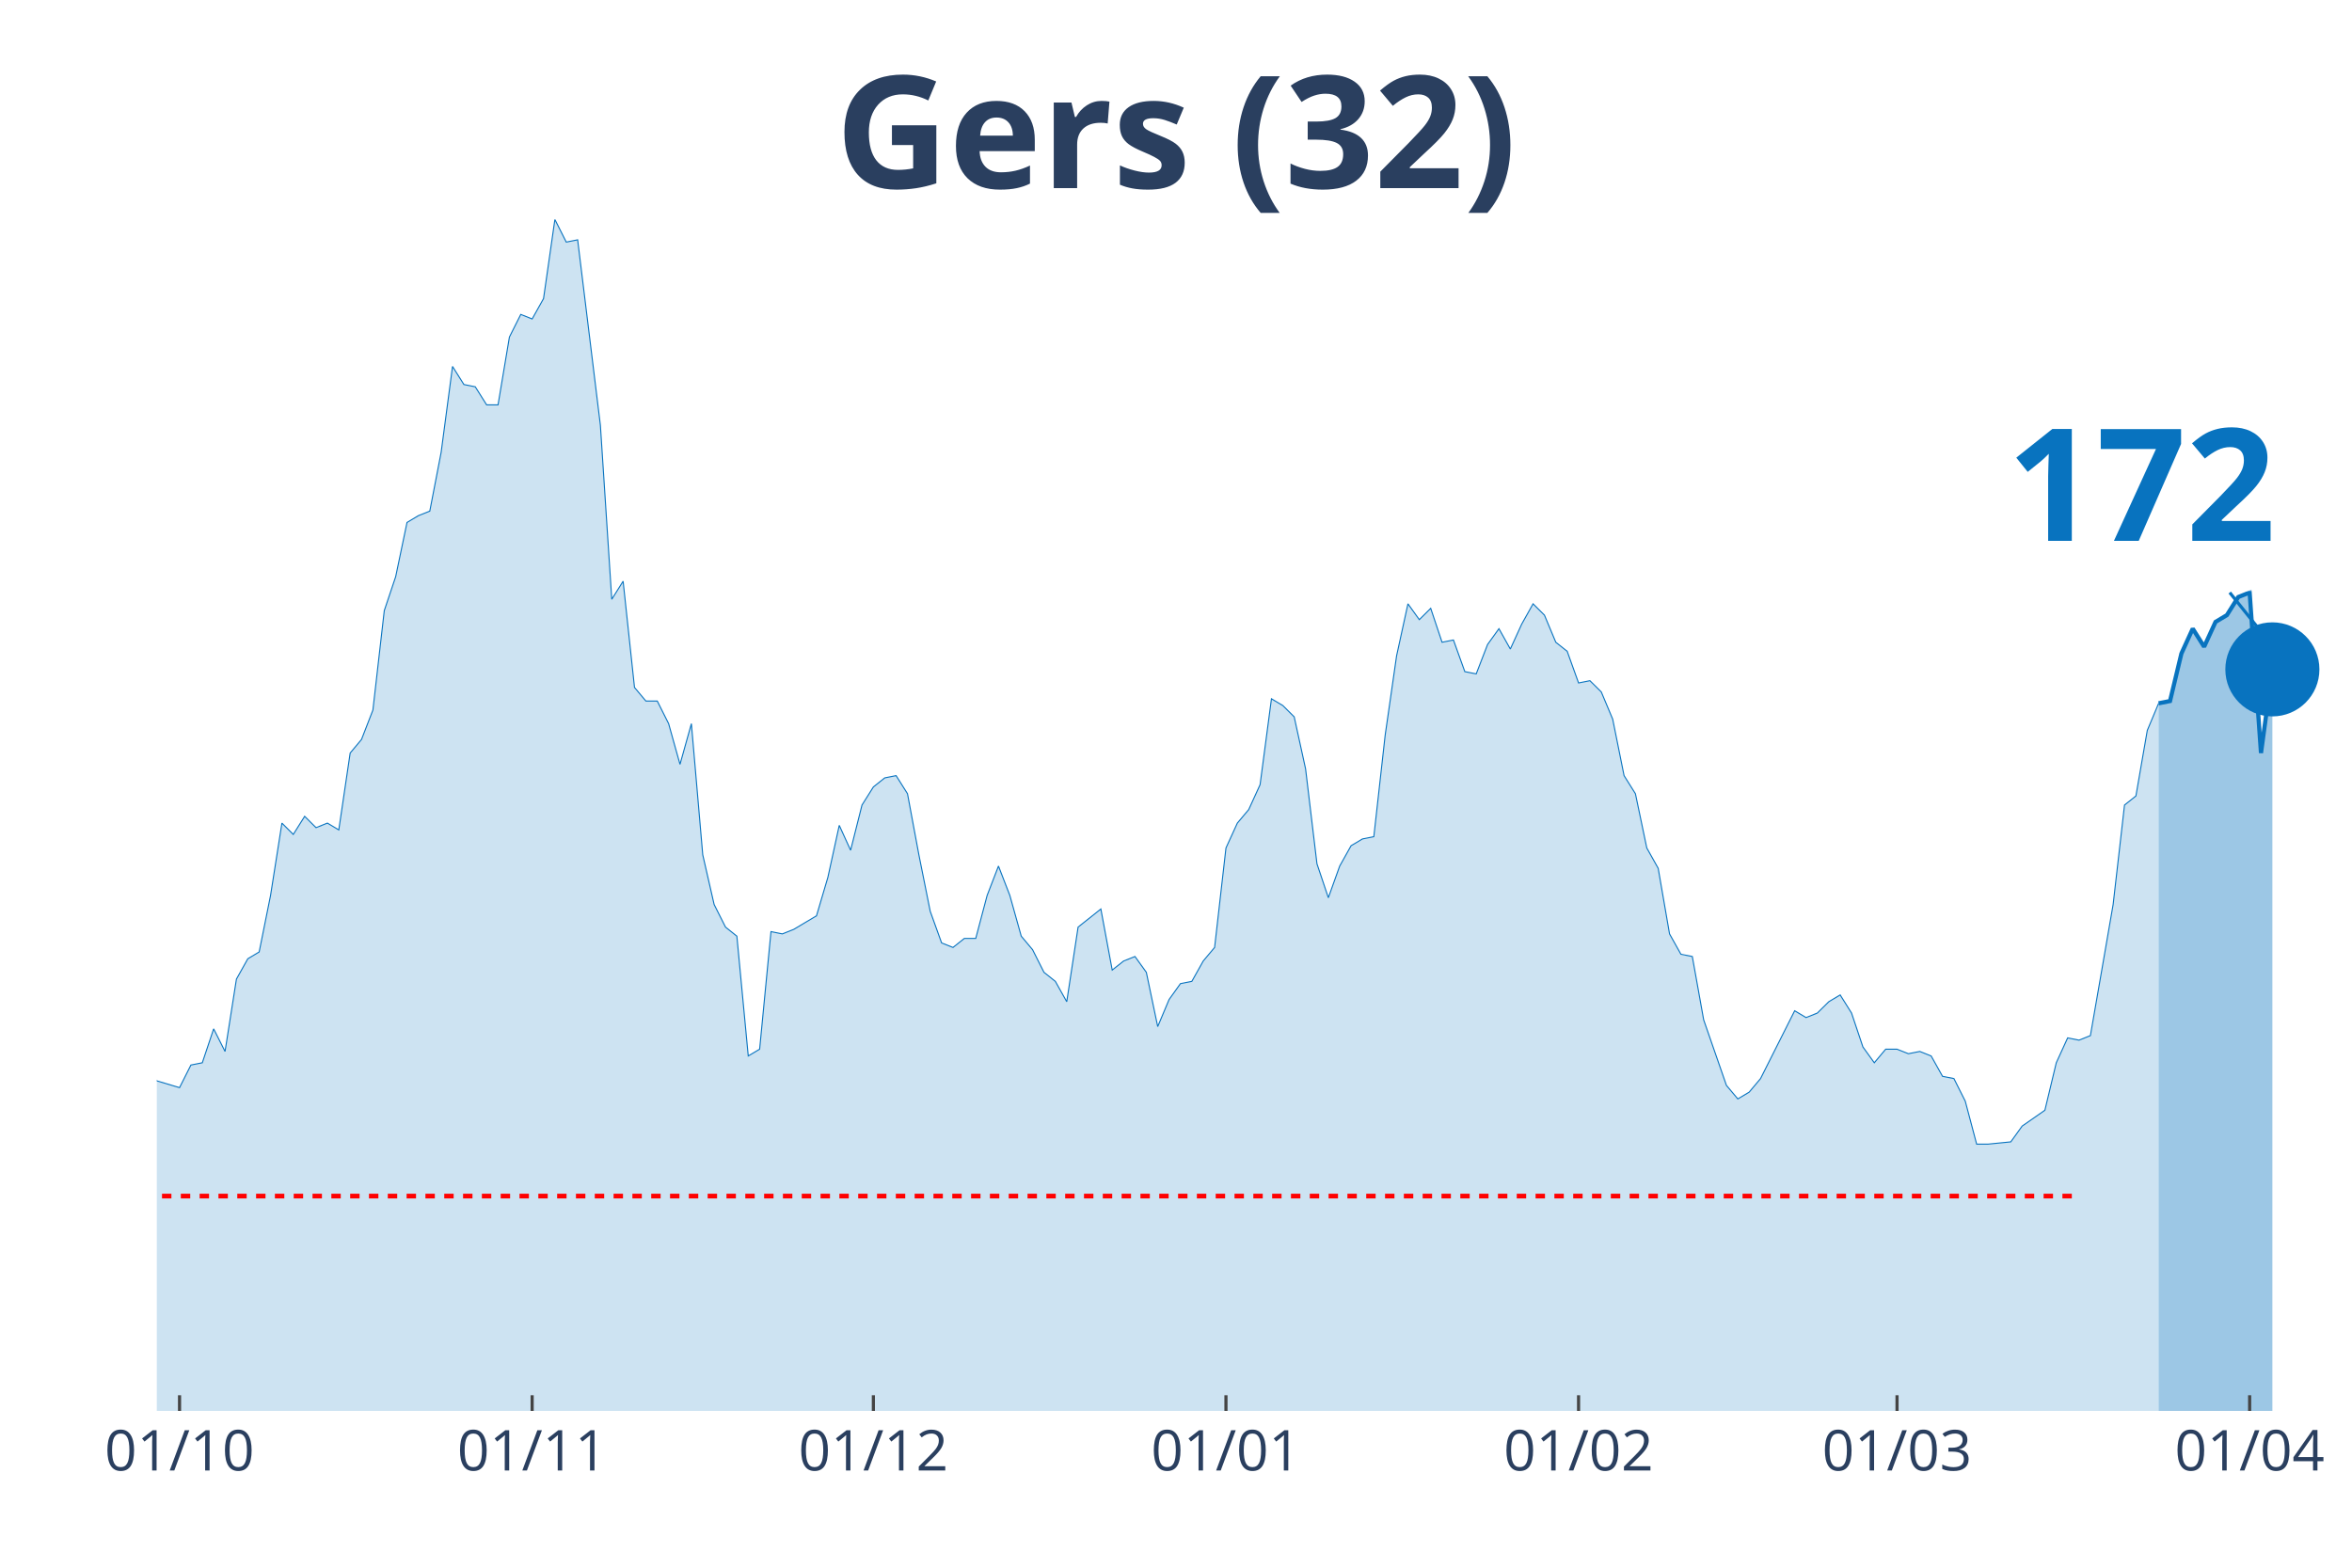
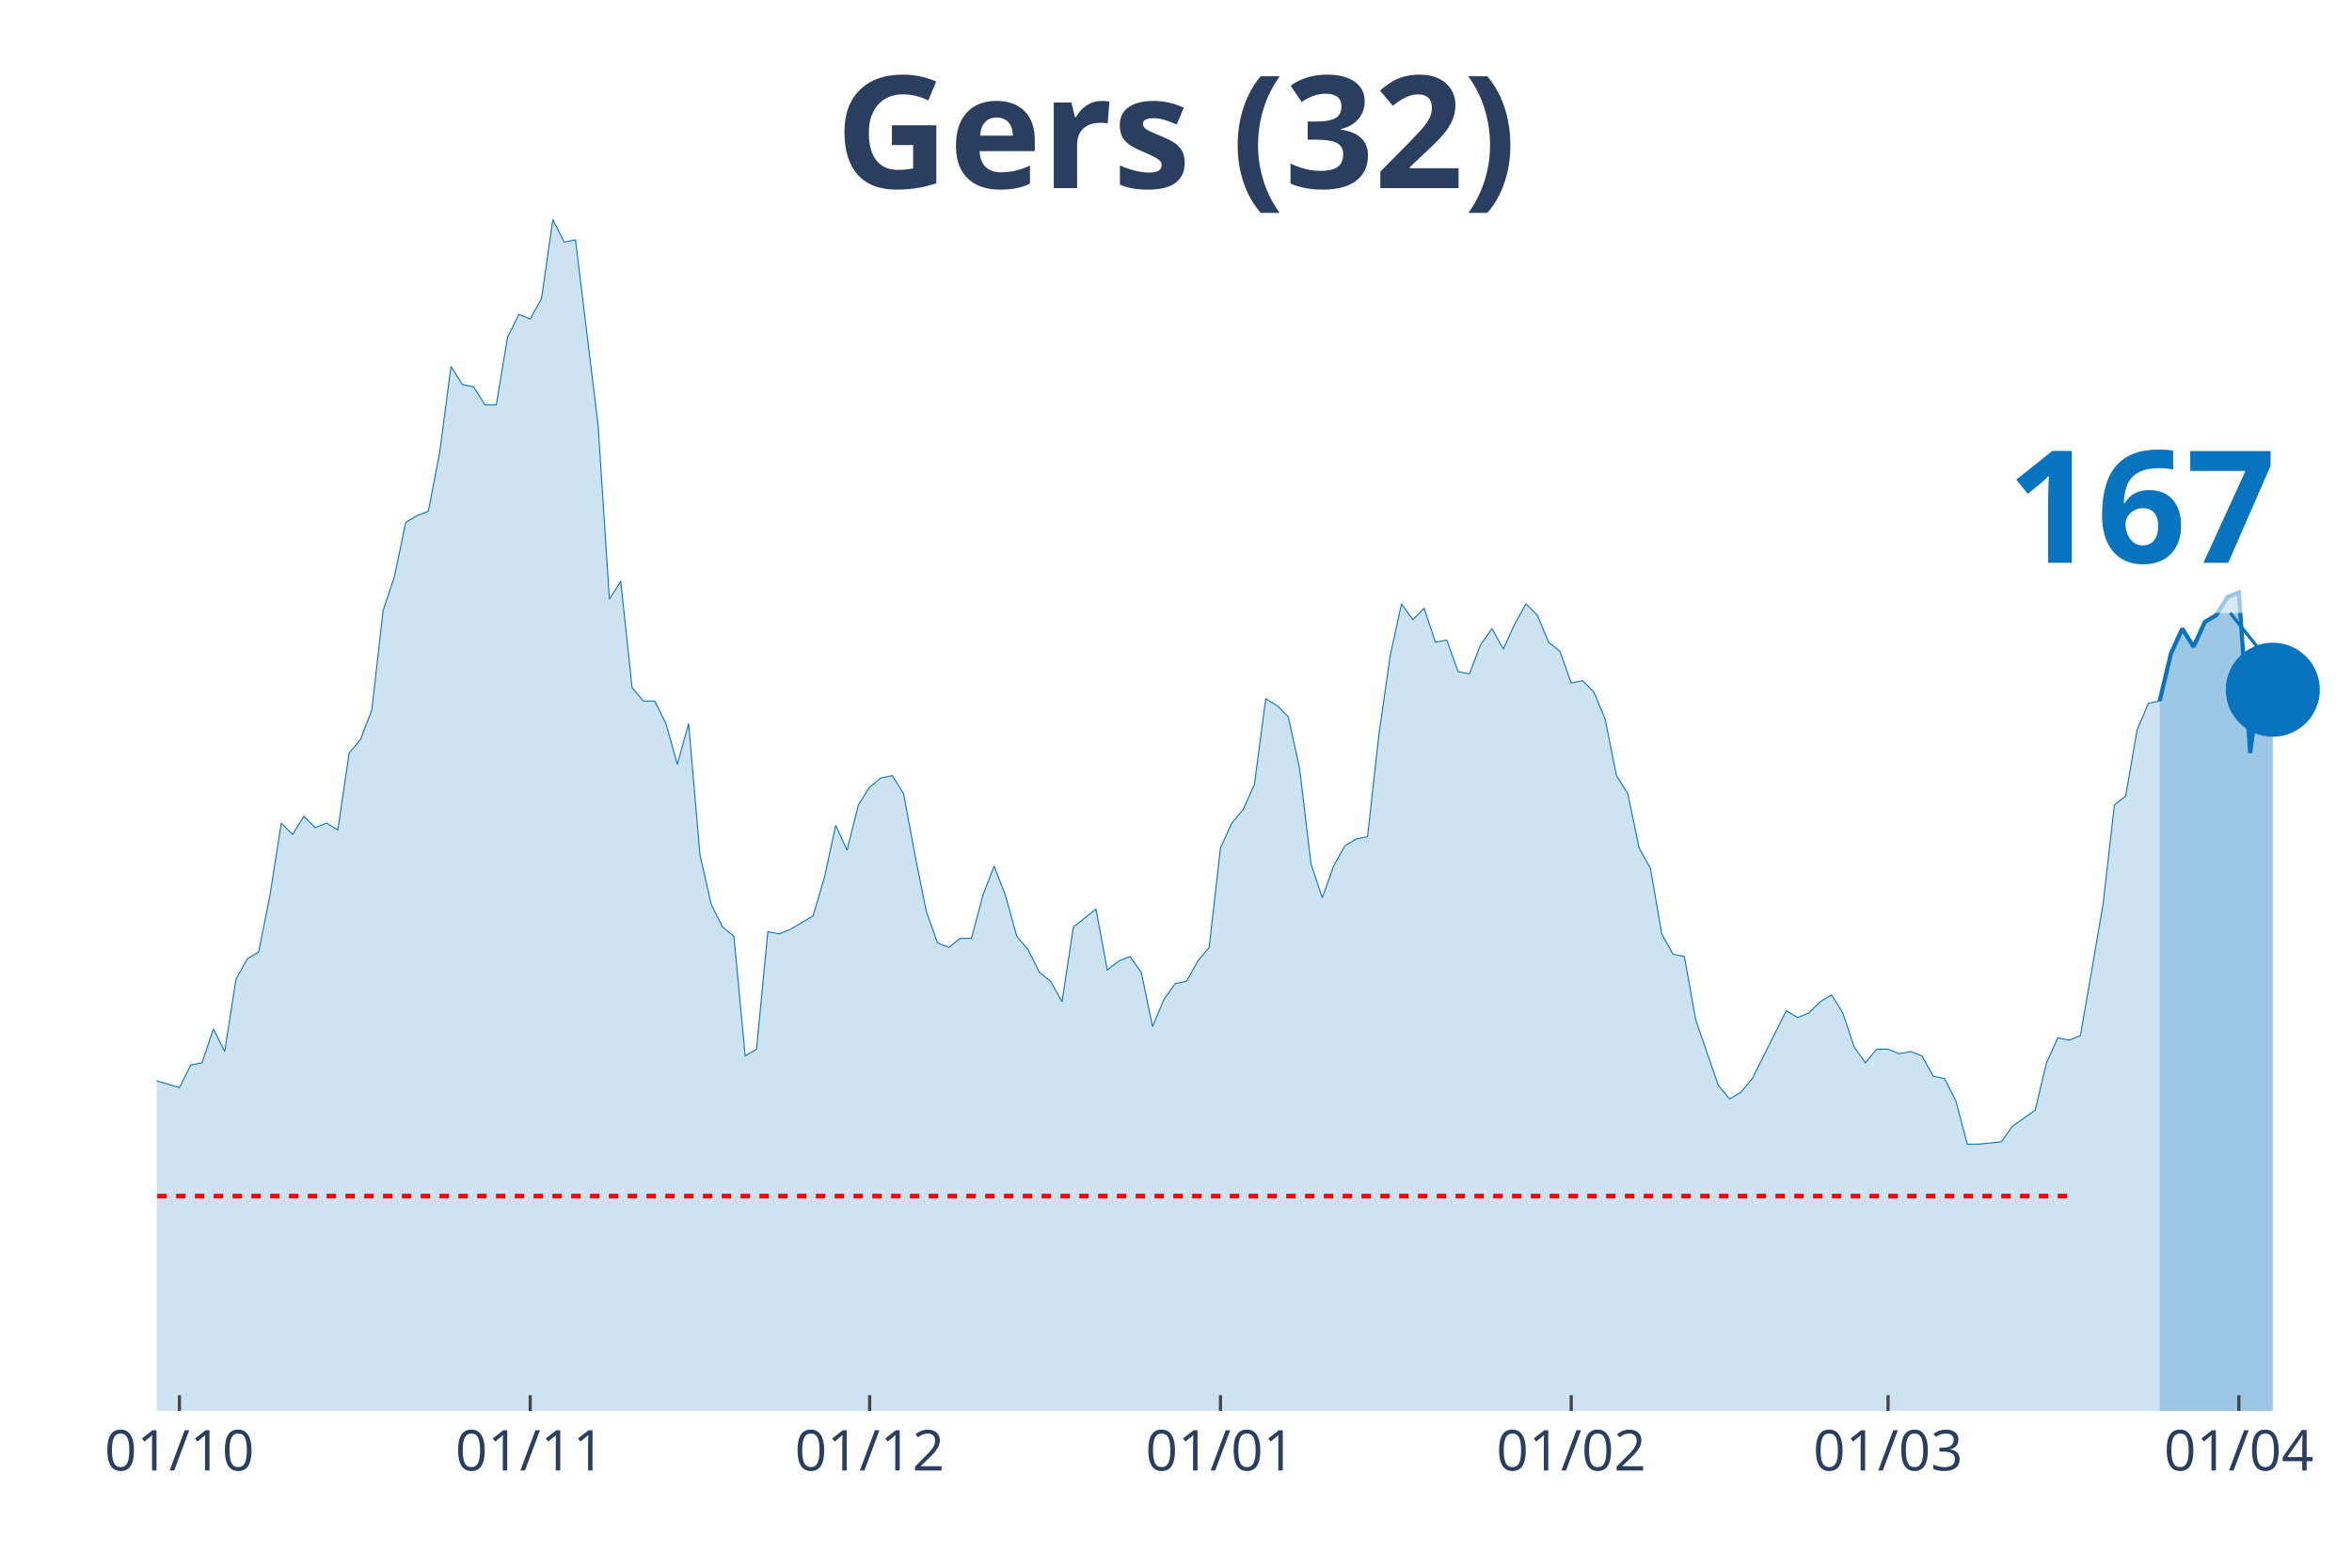
<svg xmlns="http://www.w3.org/2000/svg" class="main-svg" width="1125" height="750" style="" viewBox="0 0 750 500">
  <rect x="0" y="0" width="750" height="500" style="fill: rgb(0, 0, 0); fill-opacity: 0;" />
-   <defs id="defs-b29a6b">
+   <defs id="defs-87816b">
    <g class="clips">
-       <clipPath id="clipb29a6bxyplot" class="plotclip">
+       <clipPath id="clip87816bxyplot" class="plotclip">
        <rect width="700" height="380" />
      </clipPath>
-       <clipPath class="axesclip" id="clipb29a6bx">
+       <clipPath class="axesclip" id="clip87816bx">
        <rect x="50" y="0" width="700" height="500" />
      </clipPath>
-       <clipPath class="axesclip" id="clipb29a6by">
+       <clipPath class="axesclip" id="clip87816by">
        <rect x="0" y="70" width="750" height="380" />
      </clipPath>
-       <clipPath class="axesclip" id="clipb29a6bxy">
+       <clipPath class="axesclip" id="clip87816bxy">
        <rect x="50" y="70" width="700" height="380" />
      </clipPath>
    </g>
    <g class="gradients" />
  </defs>
  <g class="bglayer">
    <rect class="bg" x="50" y="70" width="700" height="380" style="fill: rgb(0, 0, 0); fill-opacity: 0; stroke-width: 0;" />
  </g>
  <g class="layer-below">
    <g class="imagelayer" />
    <g class="shapelayer" />
  </g>
  <g class="cartesianlayer">
    <g class="subplot xy">
      <g class="layer-subplot">
        <g class="shapelayer" />
        <g class="imagelayer" />
      </g>
      <g class="gridlayer">
        <g class="x">
-           <path class="xgrid crisp" transform="translate(57.25,0)" d="M0,70v380" style="stroke: rgb(255, 255, 255); stroke-opacity: 1; stroke-width: 1px;" />
-           <path class="xgrid crisp" transform="translate(169.69,0)" d="M0,70v380" style="stroke: rgb(255, 255, 255); stroke-opacity: 1; stroke-width: 1px;" />
-           <path class="xgrid crisp" transform="translate(278.5,0)" d="M0,70v380" style="stroke: rgb(255, 255, 255); stroke-opacity: 1; stroke-width: 1px;" />
-           <path class="xgrid crisp" transform="translate(390.93,0)" d="M0,70v380" style="stroke: rgb(255, 255, 255); stroke-opacity: 1; stroke-width: 1px;" />
-           <path class="xgrid crisp" transform="translate(503.37,0)" d="M0,70v380" style="stroke: rgb(255, 255, 255); stroke-opacity: 1; stroke-width: 1px;" />
-           <path class="xgrid crisp" transform="translate(604.92,0)" d="M0,70v380" style="stroke: rgb(255, 255, 255); stroke-opacity: 1; stroke-width: 1px;" />
-           <path class="xgrid crisp" transform="translate(717.36,0)" d="M0,70v380" style="stroke: rgb(255, 255, 255); stroke-opacity: 1; stroke-width: 1px;" />
+           <path class="xgrid crisp" transform="translate(57.22,0)" d="M0,70v380" style="stroke: rgb(255, 255, 255); stroke-opacity: 1; stroke-width: 1px;" />
+           <path class="xgrid crisp" transform="translate(169.07,0)" d="M0,70v380" style="stroke: rgb(255, 255, 255); stroke-opacity: 1; stroke-width: 1px;" />
+           <path class="xgrid crisp" transform="translate(277.32,0)" d="M0,70v380" style="stroke: rgb(255, 255, 255); stroke-opacity: 1; stroke-width: 1px;" />
+           <path class="xgrid crisp" transform="translate(389.18,0)" d="M0,70v380" style="stroke: rgb(255, 255, 255); stroke-opacity: 1; stroke-width: 1px;" />
+           <path class="xgrid crisp" transform="translate(501.03,0)" d="M0,70v380" style="stroke: rgb(255, 255, 255); stroke-opacity: 1; stroke-width: 1px;" />
+           <path class="xgrid crisp" transform="translate(602.06,0)" d="M0,70v380" style="stroke: rgb(255, 255, 255); stroke-opacity: 1; stroke-width: 1px;" />
+           <path class="xgrid crisp" transform="translate(713.92,0)" d="M0,70v380" style="stroke: rgb(255, 255, 255); stroke-opacity: 1; stroke-width: 1px;" />
        </g>
        <g class="y" />
      </g>
      <g class="zerolinelayer" />
      <path class="xlines-below" />
      <path class="ylines-below" />
      <g class="overlines-below" />
      <g class="xaxislayer-below" />
      <g class="yaxislayer-below" />
      <g class="overaxes-below" />
-       <g class="plot" transform="translate(50, 70)" clip-path="url('#clipb29a6bxyplot')">
+       <g class="plot" transform="translate(50, 70)" clip-path="url('#clip87816bxyplot')">
        <g class="scatterlayer mlayer">
-           <g class="trace scatter trace8ced4e" style="stroke-miterlimit: 2;">
+           <g class="trace scatter trace81ba42" style="stroke-miterlimit: 2;">
            <g class="fills">
              <g>
-                 <path class="js-fill" d="M638.34,380L-493.26,380L-493.26,351.16L-478.76,354.04L-475.13,354.76L-467.88,374.23L-464.25,372.07L-453.37,363.42L-449.74,364.14L-435.23,372.07L-431.61,378.56L-398.96,377.12L-395.34,377.12L-366.32,379.28L-362.69,378.56L-268.39,376.39L-264.77,374.23L-235.75,374.23L-232.12,373.51L-217.62,372.79L-213.99,376.39L-195.85,377.12L-192.23,372.07L-181.35,365.58L-177.72,364.14L-170.47,362.69L-166.84,367.02L-155.96,354.76L-152.33,352.6L-145.08,351.16L-141.45,346.83L-137.82,350.44L-134.2,348.99L-130.57,349.72L-126.94,325.2L-116.06,322.31L-112.44,316.55L-108.81,317.27L-105.18,308.61L-101.55,324.48L-97.93,325.2L-94.3,324.48L-90.67,310.78L-87.05,297.8L-83.42,276.17L-76.17,257.42L-72.54,255.98L-68.91,255.26L-65.28,251.65L-61.66,255.26L-58.03,227.13L-54.4,224.25L-50.78,224.25L-47.15,224.97L-43.52,224.25L-39.9,207.67L-36.27,209.83L-32.64,255.26L-29.02,255.98L-25.39,256.7L-21.76,255.26L-18.13,256.7L-14.51,275.45L-10.88,278.33L-7.25,271.84L-3.63,266.79L0,274.72L7.25,276.89L10.88,269.68L14.51,268.96L18.13,258.14L21.76,265.35L25.39,242.28L29.02,235.79L32.64,233.62L36.27,215.6L39.9,192.52L43.52,196.13L47.15,190.36L50.78,193.97L54.4,192.52L58.03,194.69L61.66,170.17L65.28,165.84L68.91,156.47L72.54,124.74L76.17,113.93L79.79,96.62L83.42,94.46L87.05,93.02L90.67,74.27L94.3,46.87L97.93,52.64L101.55,53.36L105.18,59.13L108.81,59.13L112.44,37.5L116.06,30.28L119.69,31.73L123.32,25.24L126.94,0L130.57,7.21L134.2,6.49L141.45,65.62L145.08,121.14L148.7,115.37L152.33,149.26L155.96,153.59L159.59,153.59L163.21,160.8L166.84,173.78L170.47,160.8L174.09,202.62L177.72,218.48L181.35,225.69L184.97,228.58L188.6,266.79L192.23,264.63L195.85,227.13L199.48,227.86L203.11,226.41L210.36,222.09L213.99,209.83L217.62,193.24L221.24,201.18L224.87,186.76L228.5,180.99L232.12,178.1L235.75,177.38L239.38,183.15L243.01,202.62L246.63,220.65L250.26,230.74L253.89,232.18L257.51,229.3L261.14,229.3L264.77,215.6L268.39,206.22L272.02,215.6L275.65,228.58L279.27,232.9L282.9,240.11L286.53,243L290.16,249.49L293.78,225.69L301.04,219.92L304.66,239.39L308.29,236.51L311.92,235.07L315.54,240.11L319.17,257.42L322.8,248.77L326.42,243.72L330.05,243L333.68,236.51L337.31,232.18L340.93,200.46L344.56,192.52L348.19,188.2L351.81,180.27L355.44,152.87L359.07,155.03L362.69,158.63L366.32,175.22L369.95,205.5L373.58,216.32L377.2,206.22L380.83,199.73L384.46,197.57L388.08,196.85L391.71,164.4L395.34,139.17L398.96,122.58L402.59,127.63L406.22,124.02L409.84,134.84L413.47,134.12L417.1,144.21L420.73,144.93L424.35,135.56L427.98,130.51L431.61,137L435.23,129.07L438.86,122.58L442.49,126.19L446.11,134.84L449.74,137.72L453.37,147.82L456.99,147.1L460.62,150.7L464.25,159.35L467.88,177.38L471.5,183.15L475.13,200.46L478.76,206.94L482.38,227.86L486.01,234.35L489.64,235.07L493.26,255.26L500.52,276.17L504.15,280.49L507.77,278.33L511.4,274L522.28,252.37L525.91,254.54L529.53,253.09L533.16,249.49L536.79,247.32L540.41,253.09L544.04,263.91L547.67,268.96L551.3,264.63L554.92,264.63L558.55,266.07L562.18,265.35L565.8,266.79L569.43,273.28L573.06,274L576.68,281.21L580.31,294.91L583.94,294.91L591.19,294.19L594.82,289.15L602.07,284.1L605.7,268.96L609.33,261.02L612.95,261.75L616.58,260.3L620.21,239.39L623.83,218.48L627.46,186.76L631.09,183.87L634.72,162.96L638.34,154.31" style="fill: rgb(8, 115, 191); fill-opacity: 0.2; stroke-width: 0;" />
+                 <path class="js-fill" d="M638.66,380L-490.72,380L-490.72,351.16L-476.29,354.04L-472.68,354.76L-465.46,374.23L-461.86,372.07L-451.03,363.42L-447.42,364.14L-432.99,372.07L-429.38,378.56L-396.91,377.12L-393.3,377.12L-364.43,379.28L-360.82,378.56L-267.01,376.39L-263.4,374.23L-234.54,374.23L-230.93,373.51L-216.49,372.79L-212.89,376.39L-194.85,377.12L-191.24,372.07L-180.41,365.58L-176.8,364.14L-169.59,362.69L-165.98,367.02L-155.15,354.76L-151.55,352.6L-144.33,351.16L-140.72,346.83L-137.11,350.44L-133.51,348.99L-129.9,349.72L-126.29,325.2L-115.46,322.31L-111.86,316.55L-108.25,317.27L-104.64,308.61L-101.03,324.48L-97.42,325.2L-93.81,324.48L-90.21,310.78L-86.6,297.8L-82.99,276.17L-75.77,257.42L-72.16,255.98L-68.56,255.26L-64.95,251.65L-61.34,255.26L-57.73,227.13L-54.12,224.25L-50.52,224.25L-46.91,224.97L-43.3,224.25L-39.69,207.67L-36.08,209.83L-32.47,255.26L-28.87,255.98L-25.26,256.7L-21.65,255.26L-18.04,256.7L-14.43,275.45L-10.82,278.33L-7.22,271.84L-3.61,266.79L0,274.72L7.22,276.89L10.82,269.68L14.43,268.96L18.04,258.14L21.65,265.35L25.26,242.28L28.87,235.79L32.47,233.62L36.08,215.6L39.69,192.52L43.3,196.13L46.91,190.36L50.52,193.97L54.12,192.52L57.73,194.69L61.34,170.17L64.95,165.84L68.56,156.47L72.16,124.74L75.77,113.93L79.38,96.62L82.99,94.46L86.6,93.02L90.21,74.27L93.81,46.87L97.42,52.64L101.03,53.36L104.64,59.13L108.25,59.13L111.86,37.5L115.46,30.28L119.07,31.73L122.68,25.24L126.29,0L129.9,7.21L133.51,6.49L140.72,65.62L144.33,121.14L147.94,115.37L151.55,149.26L155.15,153.59L158.76,153.59L162.37,160.8L165.98,173.78L169.59,160.8L173.2,202.62L176.8,218.48L180.41,225.69L184.02,228.58L187.63,266.79L191.24,264.63L194.85,227.13L198.45,227.86L202.06,226.41L209.28,222.09L212.89,209.83L216.49,193.24L220.1,201.18L223.71,186.76L227.32,180.99L230.93,178.1L234.54,177.38L238.14,183.15L241.75,202.62L245.36,220.65L248.97,230.74L252.58,232.18L256.19,229.3L259.79,229.3L263.4,215.6L267.01,206.22L270.62,215.6L274.23,228.58L277.84,232.9L281.44,240.11L285.05,243L288.66,249.49L292.27,225.69L299.48,219.92L303.09,239.39L306.7,236.51L310.31,235.07L313.92,240.11L317.53,257.42L321.13,248.77L324.74,243.72L328.35,243L331.96,236.51L335.57,232.18L339.18,200.46L342.78,192.52L346.39,188.2L350,180.27L353.61,152.87L357.22,155.03L360.82,158.63L364.43,175.22L368.04,205.5L371.65,216.32L375.26,206.22L378.87,199.73L382.47,197.57L386.08,196.85L389.69,164.4L393.3,139.17L396.91,122.58L400.52,127.63L404.12,124.02L407.73,134.84L411.34,134.12L414.95,144.21L418.56,144.93L422.16,135.56L425.77,130.51L429.38,137L432.99,129.07L436.6,122.58L440.21,126.19L443.81,134.84L447.42,137.72L451.03,147.82L454.64,147.1L458.25,150.7L461.86,159.35L465.46,177.38L469.07,183.15L472.68,200.46L476.29,206.94L479.9,227.86L483.51,234.35L487.11,235.07L490.72,255.26L497.94,276.17L501.55,280.49L505.15,278.33L508.76,274L519.59,252.37L523.2,254.54L526.8,253.09L530.41,249.49L534.02,247.32L537.63,253.09L541.24,263.91L544.85,268.96L548.45,264.63L552.06,264.63L555.67,266.07L559.28,265.35L562.89,266.79L566.49,273.28L570.1,274L573.71,281.21L577.32,294.91L580.93,294.91L588.14,294.19L591.75,289.15L598.97,284.1L602.58,268.96L606.19,261.02L609.79,261.75L613.4,260.3L617.01,239.39L620.62,218.48L624.23,186.76L627.84,183.87L631.44,162.96L635.05,154.31L638.66,153.59" style="fill: rgb(8, 115, 191); fill-opacity: 0.2; stroke-width: 0;" />
              </g>
            </g>
            <g class="errorbars" />
            <g class="lines">
-               <path class="js-line" d="M-493.26,351.16L-478.76,354.04L-475.13,354.76L-467.88,374.23L-464.25,372.07L-453.37,363.42L-449.74,364.14L-435.23,372.07L-431.61,378.56L-398.96,377.12L-395.34,377.12L-366.32,379.28L-362.69,378.56L-268.39,376.39L-264.77,374.23L-235.75,374.23L-232.12,373.51L-217.62,372.79L-213.99,376.39L-195.85,377.12L-192.23,372.07L-181.35,365.58L-177.72,364.14L-170.47,362.69L-166.84,367.02L-155.96,354.76L-152.33,352.6L-145.08,351.16L-141.45,346.83L-137.82,350.44L-134.2,348.99L-130.57,349.72L-126.94,325.2L-116.06,322.31L-112.44,316.55L-108.81,317.27L-105.18,308.61L-101.55,324.48L-97.93,325.2L-94.3,324.48L-90.67,310.78L-87.05,297.8L-83.42,276.17L-76.17,257.42L-72.54,255.98L-68.91,255.26L-65.28,251.65L-61.66,255.26L-58.03,227.13L-54.4,224.25L-50.78,224.25L-47.15,224.97L-43.52,224.25L-39.9,207.67L-36.27,209.83L-32.64,255.26L-29.02,255.98L-25.39,256.7L-21.76,255.26L-18.13,256.7L-14.51,275.45L-10.88,278.33L-7.25,271.84L-3.63,266.79L0,274.72L7.25,276.89L10.88,269.68L14.51,268.96L18.13,258.14L21.76,265.35L25.39,242.28L29.02,235.79L32.64,233.62L36.27,215.6L39.9,192.52L43.52,196.13L47.15,190.36L50.78,193.97L54.4,192.52L58.03,194.69L61.66,170.17L65.28,165.84L68.91,156.47L72.54,124.74L76.17,113.93L79.79,96.62L83.42,94.46L87.05,93.02L90.67,74.27L94.3,46.87L97.93,52.64L101.55,53.36L105.18,59.13L108.81,59.13L112.44,37.5L116.06,30.28L119.69,31.73L123.32,25.24L126.94,0L130.57,7.21L134.2,6.49L141.45,65.62L145.08,121.14L148.7,115.37L152.33,149.26L155.96,153.59L159.59,153.59L163.21,160.8L166.84,173.78L170.47,160.8L174.09,202.62L177.72,218.48L181.35,225.69L184.97,228.58L188.6,266.79L192.23,264.63L195.85,227.13L199.48,227.86L203.11,226.41L210.36,222.09L213.99,209.83L217.62,193.24L221.24,201.18L224.87,186.76L228.5,180.99L232.12,178.1L235.75,177.38L239.38,183.15L243.01,202.62L246.63,220.65L250.26,230.74L253.89,232.18L257.51,229.3L261.14,229.3L264.77,215.6L268.39,206.22L272.02,215.6L275.65,228.58L279.27,232.9L282.9,240.11L286.53,243L290.16,249.49L293.78,225.69L301.04,219.92L304.66,239.39L308.29,236.51L311.92,235.07L315.54,240.11L319.17,257.42L322.8,248.77L326.42,243.72L330.05,243L333.68,236.51L337.31,232.18L340.93,200.46L344.56,192.52L348.19,188.2L351.81,180.27L355.44,152.87L359.07,155.03L362.69,158.63L366.32,175.22L369.95,205.5L373.58,216.32L377.2,206.22L380.83,199.73L384.46,197.57L388.08,196.85L391.71,164.4L395.34,139.17L398.96,122.58L402.59,127.63L406.22,124.02L409.84,134.84L413.47,134.12L417.1,144.21L420.73,144.93L424.35,135.56L427.98,130.51L431.61,137L435.23,129.07L438.86,122.58L442.49,126.19L446.11,134.84L449.74,137.72L453.37,147.82L456.99,147.1L460.62,150.7L464.25,159.35L467.88,177.38L471.5,183.15L475.13,200.46L478.76,206.94L482.38,227.86L486.01,234.35L489.64,235.07L493.26,255.26L500.52,276.17L504.15,280.49L507.77,278.33L511.4,274L522.28,252.37L525.91,254.54L529.53,253.09L533.16,249.49L536.79,247.32L540.41,253.09L544.04,263.91L547.67,268.96L551.3,264.63L554.92,264.63L558.55,266.07L562.18,265.35L565.8,266.79L569.43,273.28L573.06,274L576.68,281.21L580.31,294.91L583.94,294.91L591.19,294.19L594.82,289.15L602.07,284.1L605.7,268.96L609.33,261.02L612.95,261.75L616.58,260.3L620.21,239.39L623.83,218.48L627.46,186.76L631.09,183.87L634.72,162.96L638.34,154.31" style="vector-effect: non-scaling-stroke; fill: none; stroke: rgb(8, 115, 191); stroke-opacity: 1; stroke-width: 0.5px; opacity: 1;" />
+               <path class="js-line" d="M-490.72,351.16L-476.29,354.04L-472.68,354.76L-465.46,374.23L-461.86,372.07L-451.03,363.42L-447.42,364.14L-432.99,372.07L-429.38,378.56L-396.91,377.12L-393.3,377.12L-364.43,379.28L-360.82,378.56L-267.01,376.39L-263.4,374.23L-234.54,374.23L-230.93,373.51L-216.49,372.79L-212.89,376.39L-194.85,377.12L-191.24,372.07L-180.41,365.58L-176.8,364.14L-169.59,362.69L-165.98,367.02L-155.15,354.76L-151.55,352.6L-144.33,351.16L-140.72,346.83L-137.11,350.44L-133.51,348.99L-129.9,349.72L-126.29,325.2L-115.46,322.31L-111.86,316.55L-108.25,317.27L-104.64,308.61L-101.03,324.48L-97.42,325.2L-93.81,324.48L-90.21,310.78L-86.6,297.8L-82.99,276.17L-75.77,257.42L-72.16,255.98L-68.56,255.26L-64.95,251.65L-61.34,255.26L-57.73,227.13L-54.12,224.25L-50.52,224.25L-46.91,224.97L-43.3,224.25L-39.69,207.67L-36.08,209.83L-32.47,255.26L-28.87,255.98L-25.26,256.7L-21.65,255.26L-18.04,256.7L-14.43,275.45L-10.82,278.33L-7.22,271.84L-3.61,266.79L0,274.72L7.22,276.89L10.82,269.68L14.43,268.96L18.04,258.14L21.65,265.35L25.26,242.28L28.87,235.79L32.47,233.62L36.08,215.6L39.69,192.52L43.3,196.13L46.91,190.36L50.52,193.97L54.12,192.52L57.73,194.69L61.34,170.17L64.95,165.84L68.56,156.47L72.16,124.74L75.77,113.93L79.38,96.62L82.99,94.46L86.6,93.02L90.21,74.27L93.81,46.87L97.42,52.64L101.03,53.36L104.64,59.13L108.25,59.13L111.86,37.5L115.46,30.28L119.07,31.73L122.68,25.24L126.29,0L129.9,7.21L133.51,6.49L140.72,65.62L144.33,121.14L147.94,115.37L151.55,149.26L155.15,153.59L158.76,153.59L162.37,160.8L165.98,173.78L169.59,160.8L173.2,202.62L176.8,218.48L180.41,225.69L184.02,228.58L187.63,266.79L191.24,264.63L194.85,227.13L198.45,227.86L202.06,226.41L209.28,222.09L212.89,209.83L216.49,193.24L220.1,201.18L223.71,186.76L227.32,180.99L230.93,178.1L234.54,177.38L238.14,183.15L241.75,202.62L245.36,220.65L248.97,230.74L252.58,232.18L256.19,229.3L259.79,229.3L263.4,215.6L267.01,206.22L270.62,215.6L274.23,228.58L277.84,232.9L281.44,240.11L285.05,243L288.66,249.49L292.27,225.69L299.48,219.92L303.09,239.39L306.7,236.51L310.31,235.07L313.92,240.11L317.53,257.42L321.13,248.77L324.74,243.72L328.35,243L331.96,236.51L335.57,232.18L339.18,200.46L342.78,192.52L346.39,188.2L350,180.27L353.61,152.87L357.22,155.03L360.82,158.63L364.43,175.22L368.04,205.5L371.65,216.32L375.26,206.22L378.87,199.73L382.47,197.57L386.08,196.85L389.69,164.4L393.3,139.17L396.91,122.58L400.52,127.63L404.12,124.02L407.73,134.84L411.34,134.12L414.95,144.21L418.56,144.93L422.16,135.56L425.77,130.51L429.38,137L432.99,129.07L436.6,122.58L440.21,126.19L443.81,134.84L447.42,137.72L451.03,147.82L454.64,147.1L458.25,150.7L461.86,159.35L465.46,177.38L469.07,183.15L472.68,200.46L476.29,206.94L479.9,227.86L483.51,234.35L487.11,235.07L490.72,255.26L497.94,276.17L501.55,280.49L505.15,278.33L508.76,274L519.59,252.37L523.2,254.54L526.8,253.09L530.41,249.49L534.02,247.32L537.63,253.09L541.24,263.91L544.85,268.96L548.45,264.63L552.06,264.63L555.67,266.07L559.28,265.35L562.89,266.79L566.49,273.28L570.1,274L573.71,281.21L577.32,294.91L580.93,294.91L588.14,294.19L591.75,289.15L598.97,284.1L602.58,268.96L606.19,261.02L609.79,261.75L613.4,260.3L617.01,239.39L620.62,218.48L624.23,186.76L627.84,183.87L631.44,162.96L635.05,154.31L638.66,153.59" style="vector-effect: non-scaling-stroke; fill: none; stroke: rgb(8, 115, 191); stroke-opacity: 1; stroke-width: 0.5px; opacity: 1;" />
            </g>
            <g class="points" />
            <g class="text" />
          </g>
-           <g class="trace scatter trace2ae8c6" style="stroke-miterlimit: 2;">
+           <g class="trace scatter trace62a895" style="stroke-miterlimit: 2;">
            <g class="fills">
              <g>
-                 <path class="js-fill" d="M674.61,380L638.34,380L638.34,154.31L641.97,153.59L645.6,138.44L649.22,130.51L652.85,136.28L656.48,128.35L660.1,126.19L663.73,120.42L667.36,118.98L670.98,170.17L674.61,143.49" style="fill: rgb(8, 115, 191); fill-opacity: 0.4; stroke-width: 0;" />
+                 <path class="js-fill" d="M674.74,380L638.66,380L638.66,153.59L642.27,138.44L645.88,130.51L649.48,136.28L653.09,128.35L656.7,126.19L660.31,120.42L663.92,118.98L667.53,170.17L671.13,143.49L674.74,149.98" style="fill: rgb(8, 115, 191); fill-opacity: 0.4; stroke-width: 0;" />
              </g>
            </g>
            <g class="errorbars" />
            <g class="lines">
-               <path class="js-line" d="M638.34,154.31L641.97,153.59L645.6,138.44L649.22,130.51L652.85,136.28L656.48,128.35L660.1,126.19L663.73,120.42L667.36,118.98L670.98,170.17L674.61,143.49" style="vector-effect: non-scaling-stroke; fill: none; stroke: rgb(8, 115, 191); stroke-opacity: 1; stroke-width: 2px; opacity: 1;" />
+               <path class="js-line" d="M638.66,153.59L642.27,138.44L645.88,130.51L649.48,136.28L653.09,128.35L656.7,126.19L660.31,120.42L663.92,118.98L667.53,170.17L671.13,143.49L674.74,149.98" style="vector-effect: non-scaling-stroke; fill: none; stroke: rgb(8, 115, 191); stroke-opacity: 1; stroke-width: 2px; opacity: 1;" />
            </g>
            <g class="points" />
            <g class="text" />
          </g>
-           <g class="trace scatter trace0c4463" style="stroke-miterlimit: 2; opacity: 1;">
+           <g class="trace scatter trace5f8712" style="stroke-miterlimit: 2; opacity: 1;">
            <g class="fills" />
            <g class="errorbars" />
            <g class="lines" />
            <g class="points">
-               <path class="point" transform="translate(674.61,143.49)" d="M15,0A15,15 0 1,1 0,-15A15,15 0 0,1 15,0Z" style="opacity: 1; stroke-width: 0px; fill: rgb(8, 115, 191); fill-opacity: 1;" />
+               <path class="point" transform="translate(674.74,149.98)" d="M15,0A15,15 0 1,1 0,-15A15,15 0 0,1 15,0Z" style="opacity: 1; stroke-width: 0px; fill: rgb(8, 115, 191); fill-opacity: 1;" />
            </g>
            <g class="text" />
          </g>
        </g>
      </g>
      <g class="overplot" />
      <path class="xlines-above crisp" style="fill: none; stroke-width: 1px; stroke: rgb(0, 0, 0); stroke-opacity: 0;" d="" />
      <path class="ylines-above crisp" style="fill: none;" d="M0,0" />
      <g class="overlines-above" />
      <g class="xaxislayer-above">
-         <path class="xtick ticks crisp" d="M0,450v-5" transform="translate(57.25,0)" style="stroke: rgb(68, 68, 68); stroke-opacity: 1; stroke-width: 1px;" />
-         <path class="xtick ticks crisp" d="M0,450v-5" transform="translate(169.69,0)" style="stroke: rgb(68, 68, 68); stroke-opacity: 1; stroke-width: 1px;" />
-         <path class="xtick ticks crisp" d="M0,450v-5" transform="translate(278.5,0)" style="stroke: rgb(68, 68, 68); stroke-opacity: 1; stroke-width: 1px;" />
-         <path class="xtick ticks crisp" d="M0,450v-5" transform="translate(390.93,0)" style="stroke: rgb(68, 68, 68); stroke-opacity: 1; stroke-width: 1px;" />
-         <path class="xtick ticks crisp" d="M0,450v-5" transform="translate(503.37,0)" style="stroke: rgb(68, 68, 68); stroke-opacity: 1; stroke-width: 1px;" />
-         <path class="xtick ticks crisp" d="M0,450v-5" transform="translate(604.92,0)" style="stroke: rgb(68, 68, 68); stroke-opacity: 1; stroke-width: 1px;" />
-         <path class="xtick ticks crisp" d="M0,450v-5" transform="translate(717.36,0)" style="stroke: rgb(68, 68, 68); stroke-opacity: 1; stroke-width: 1px;" />
+         <path class="xtick ticks crisp" d="M0,450v-5" transform="translate(57.22,0)" style="stroke: rgb(68, 68, 68); stroke-opacity: 1; stroke-width: 1px;" />
+         <path class="xtick ticks crisp" d="M0,450v-5" transform="translate(169.07,0)" style="stroke: rgb(68, 68, 68); stroke-opacity: 1; stroke-width: 1px;" />
+         <path class="xtick ticks crisp" d="M0,450v-5" transform="translate(277.32,0)" style="stroke: rgb(68, 68, 68); stroke-opacity: 1; stroke-width: 1px;" />
+         <path class="xtick ticks crisp" d="M0,450v-5" transform="translate(389.18,0)" style="stroke: rgb(68, 68, 68); stroke-opacity: 1; stroke-width: 1px;" />
+         <path class="xtick ticks crisp" d="M0,450v-5" transform="translate(501.03,0)" style="stroke: rgb(68, 68, 68); stroke-opacity: 1; stroke-width: 1px;" />
+         <path class="xtick ticks crisp" d="M0,450v-5" transform="translate(602.06,0)" style="stroke: rgb(68, 68, 68); stroke-opacity: 1; stroke-width: 1px;" />
+         <path class="xtick ticks crisp" d="M0,450v-5" transform="translate(713.92,0)" style="stroke: rgb(68, 68, 68); stroke-opacity: 1; stroke-width: 1px;" />
        <g class="xtick">
-           <text text-anchor="middle" x="0" y="469" transform="translate(57.25,0)" style="font-family: 'Open Sans', verdana, arial, sans-serif; font-size: 18px; fill: rgb(42, 63, 95); fill-opacity: 1; white-space: pre;">01/10</text>
+           <text text-anchor="middle" x="0" y="469" transform="translate(57.22,0)" style="font-family: 'Open Sans', verdana, arial, sans-serif; font-size: 18px; fill: rgb(42, 63, 95); fill-opacity: 1; white-space: pre;">01/10</text>
        </g>
        <g class="xtick">
-           <text text-anchor="middle" x="0" y="469" transform="translate(169.69,0)" style="font-family: 'Open Sans', verdana, arial, sans-serif; font-size: 18px; fill: rgb(42, 63, 95); fill-opacity: 1; white-space: pre;">01/11</text>
+           <text text-anchor="middle" x="0" y="469" transform="translate(169.07,0)" style="font-family: 'Open Sans', verdana, arial, sans-serif; font-size: 18px; fill: rgb(42, 63, 95); fill-opacity: 1; white-space: pre;">01/11</text>
        </g>
        <g class="xtick">
-           <text text-anchor="middle" x="0" y="469" transform="translate(278.5,0)" style="font-family: 'Open Sans', verdana, arial, sans-serif; font-size: 18px; fill: rgb(42, 63, 95); fill-opacity: 1; white-space: pre;">01/12</text>
+           <text text-anchor="middle" x="0" y="469" transform="translate(277.32,0)" style="font-family: 'Open Sans', verdana, arial, sans-serif; font-size: 18px; fill: rgb(42, 63, 95); fill-opacity: 1; white-space: pre;">01/12</text>
        </g>
        <g class="xtick">
-           <text text-anchor="middle" x="0" y="469" transform="translate(390.93,0)" style="font-family: 'Open Sans', verdana, arial, sans-serif; font-size: 18px; fill: rgb(42, 63, 95); fill-opacity: 1; white-space: pre;">01/01</text>
+           <text text-anchor="middle" x="0" y="469" transform="translate(389.18,0)" style="font-family: 'Open Sans', verdana, arial, sans-serif; font-size: 18px; fill: rgb(42, 63, 95); fill-opacity: 1; white-space: pre;">01/01</text>
        </g>
        <g class="xtick">
-           <text text-anchor="middle" x="0" y="469" transform="translate(503.37,0)" style="font-family: 'Open Sans', verdana, arial, sans-serif; font-size: 18px; fill: rgb(42, 63, 95); fill-opacity: 1; white-space: pre;">01/02</text>
+           <text text-anchor="middle" x="0" y="469" transform="translate(501.03,0)" style="font-family: 'Open Sans', verdana, arial, sans-serif; font-size: 18px; fill: rgb(42, 63, 95); fill-opacity: 1; white-space: pre;">01/02</text>
        </g>
        <g class="xtick">
-           <text text-anchor="middle" x="0" y="469" transform="translate(604.92,0)" style="font-family: 'Open Sans', verdana, arial, sans-serif; font-size: 18px; fill: rgb(42, 63, 95); fill-opacity: 1; white-space: pre;">01/03</text>
+           <text text-anchor="middle" x="0" y="469" transform="translate(602.06,0)" style="font-family: 'Open Sans', verdana, arial, sans-serif; font-size: 18px; fill: rgb(42, 63, 95); fill-opacity: 1; white-space: pre;">01/03</text>
        </g>
        <g class="xtick">
-           <text text-anchor="middle" x="0" y="469" transform="translate(717.36,0)" style="font-family: 'Open Sans', verdana, arial, sans-serif; font-size: 18px; fill: rgb(42, 63, 95); fill-opacity: 1; white-space: pre;">01/04</text>
+           <text text-anchor="middle" x="0" y="469" transform="translate(713.92,0)" style="font-family: 'Open Sans', verdana, arial, sans-serif; font-size: 18px; fill: rgb(42, 63, 95); fill-opacity: 1; white-space: pre;">01/04</text>
        </g>
      </g>
      <g class="yaxislayer-above" />
      <g class="overaxes-above" />
    </g>
  </g>
  <g class="polarlayer" />
  <g class="ternarylayer" />
  <g class="geolayer" />
  <g class="funnelarealayer" />
  <g class="pielayer" />
  <g class="treemaplayer" />
  <g class="sunburstlayer" />
  <g class="glimages" />
-   <defs id="topdefs-b29a6b">
+   <defs id="topdefs-87816b">
    <g class="clips" />
  </defs>
  <g class="layer-above">
    <g class="imagelayer" />
    <g class="shapelayer">
-       <path data-index="0" fill-rule="evenodd" d="M-1988.34,381.48L662.95,381.48" clip-path="url('#clipb29a6bxy')" style="opacity: 1; stroke: rgb(255, 0, 0); stroke-opacity: 1; fill: rgb(0, 0, 0); fill-opacity: 0; stroke-dasharray: 3px, 3px; stroke-width: 1.5px;" />
+       <path data-index="0" fill-rule="evenodd" d="M-1977.84,381.48L659.79,381.48" clip-path="url('#clip87816bxy')" style="opacity: 1; stroke: rgb(255, 0, 0); stroke-opacity: 1; fill: rgb(0, 0, 0); fill-opacity: 0; stroke-dasharray: 3px, 3px; stroke-width: 1.5px;" />
    </g>
  </g>
  <g class="infolayer">
    <g class="g-gtitle">
      <text class="gtitle" x="375" y="25" text-anchor="middle" dy="0.7em" style="font-family: 'Open Sans', verdana, arial, sans-serif; font-size: 50px; fill: rgb(42, 63, 95); opacity: 1; font-weight: normal; white-space: pre;">
        <tspan style="font-weight:bold">Gers (32)</tspan>
      </text>
    </g>
    <g class="g-xtitle" />
    <g class="annotation" data-index="0" style="opacity: 1;">
-       <g class="annotation-text-g" transform="rotate(0,682.61,153.49)">
-         <g class="cursor-pointer" transform="translate(625, 117)">
+       <g class="annotation-text-g" transform="rotate(0,682.74,159.98)">
+         <g class="cursor-pointer" transform="translate(625, 124)">
          <rect class="bg" x="0.5" y="0.5" width="115" height="71" style="stroke-width: 1px; stroke: rgb(0, 0, 0); stroke-opacity: 0; fill: rgb(255, 255, 255); fill-opacity: 0.6;" />
          <text class="annotation-text" text-anchor="middle" x="57.812" y="55.5" style="font-family: 'Open Sans', verdana, arial, sans-serif; font-size: 50px; fill: rgb(8, 115, 191); fill-opacity: 1; white-space: pre;">
-             <tspan style="font-weight:bold">172 </tspan>
+             <tspan style="font-weight:bold">167 </tspan>
          </text>
        </g>
      </g>
      <g class="annotation-arrow-g" style="opacity: 1;">
-         <path d="M711.01,188.99L722.61,203.49" style="stroke-width: 1px; stroke: rgb(8, 115, 191); stroke-opacity: 1; stroke-dasharray: 0px, 0px, 18.569px, 18.569px;" />
+         <path d="M711.14,195.48L722.74,209.98" style="stroke-width: 1px; stroke: rgb(8, 115, 191); stroke-opacity: 1; stroke-dasharray: 0px, 0px, 18.569px, 18.569px;" />
      </g>
    </g>
  </g>
</svg>
